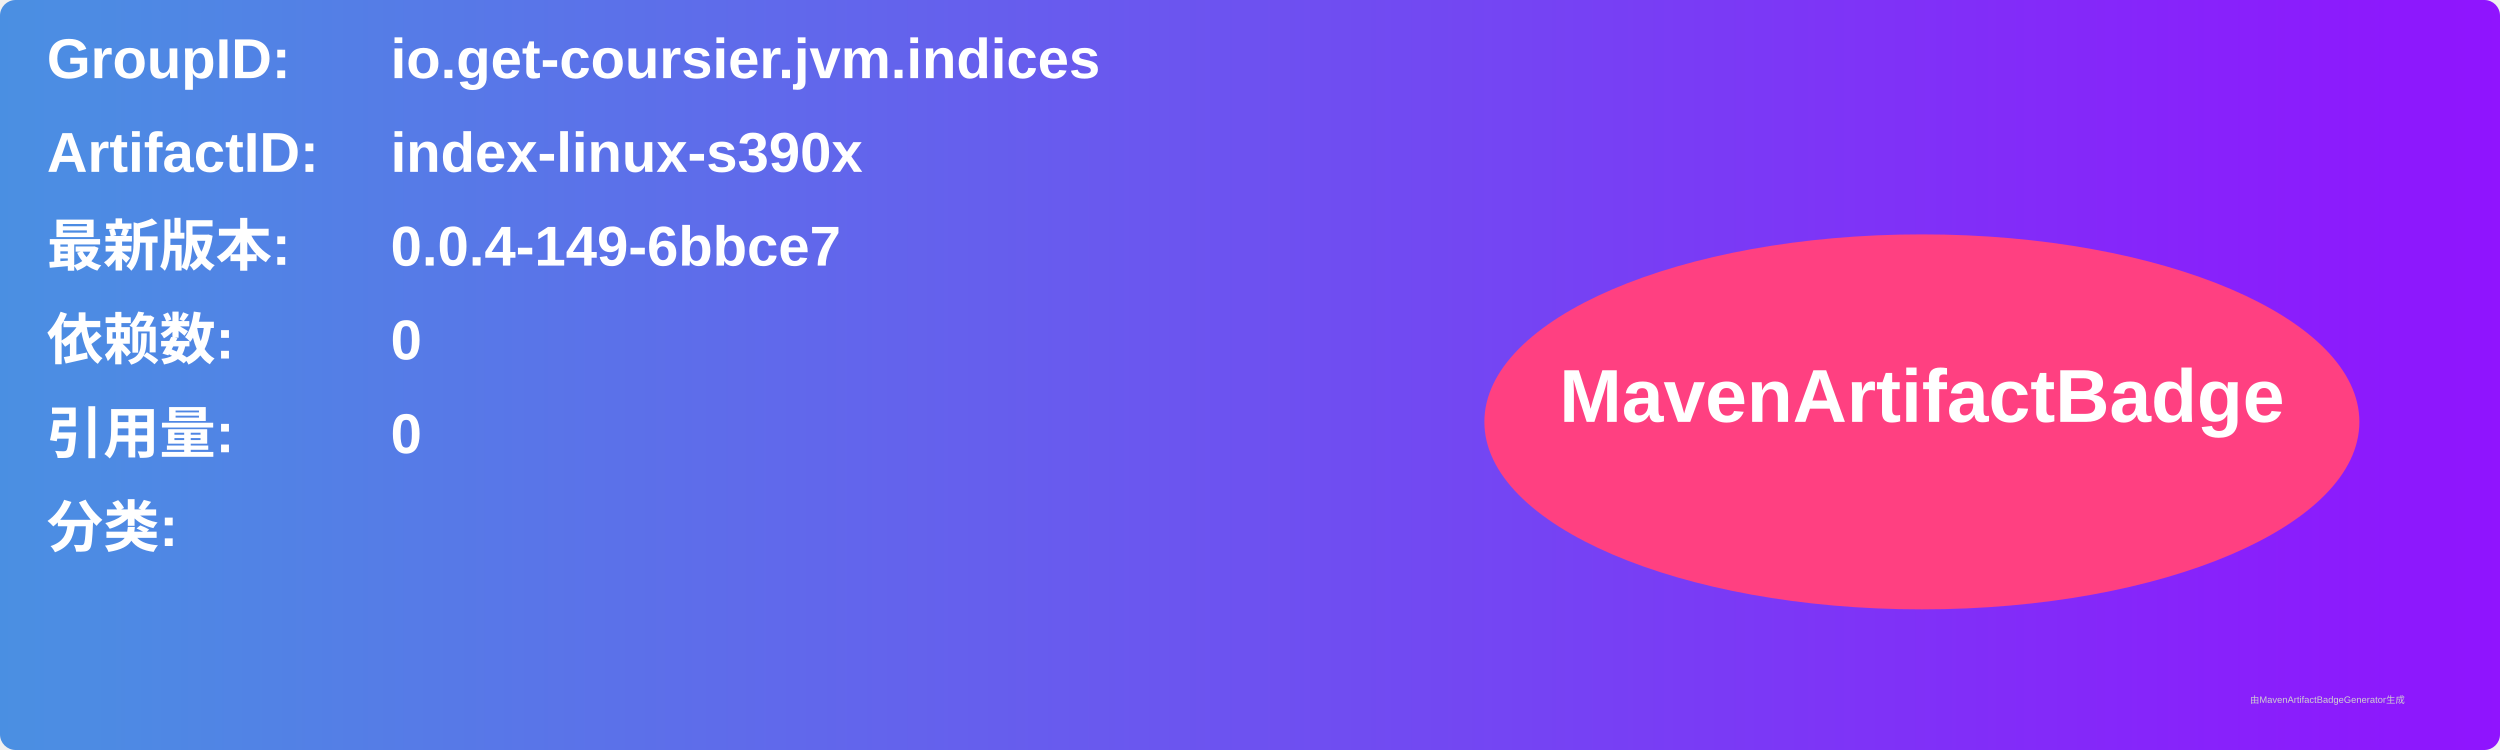
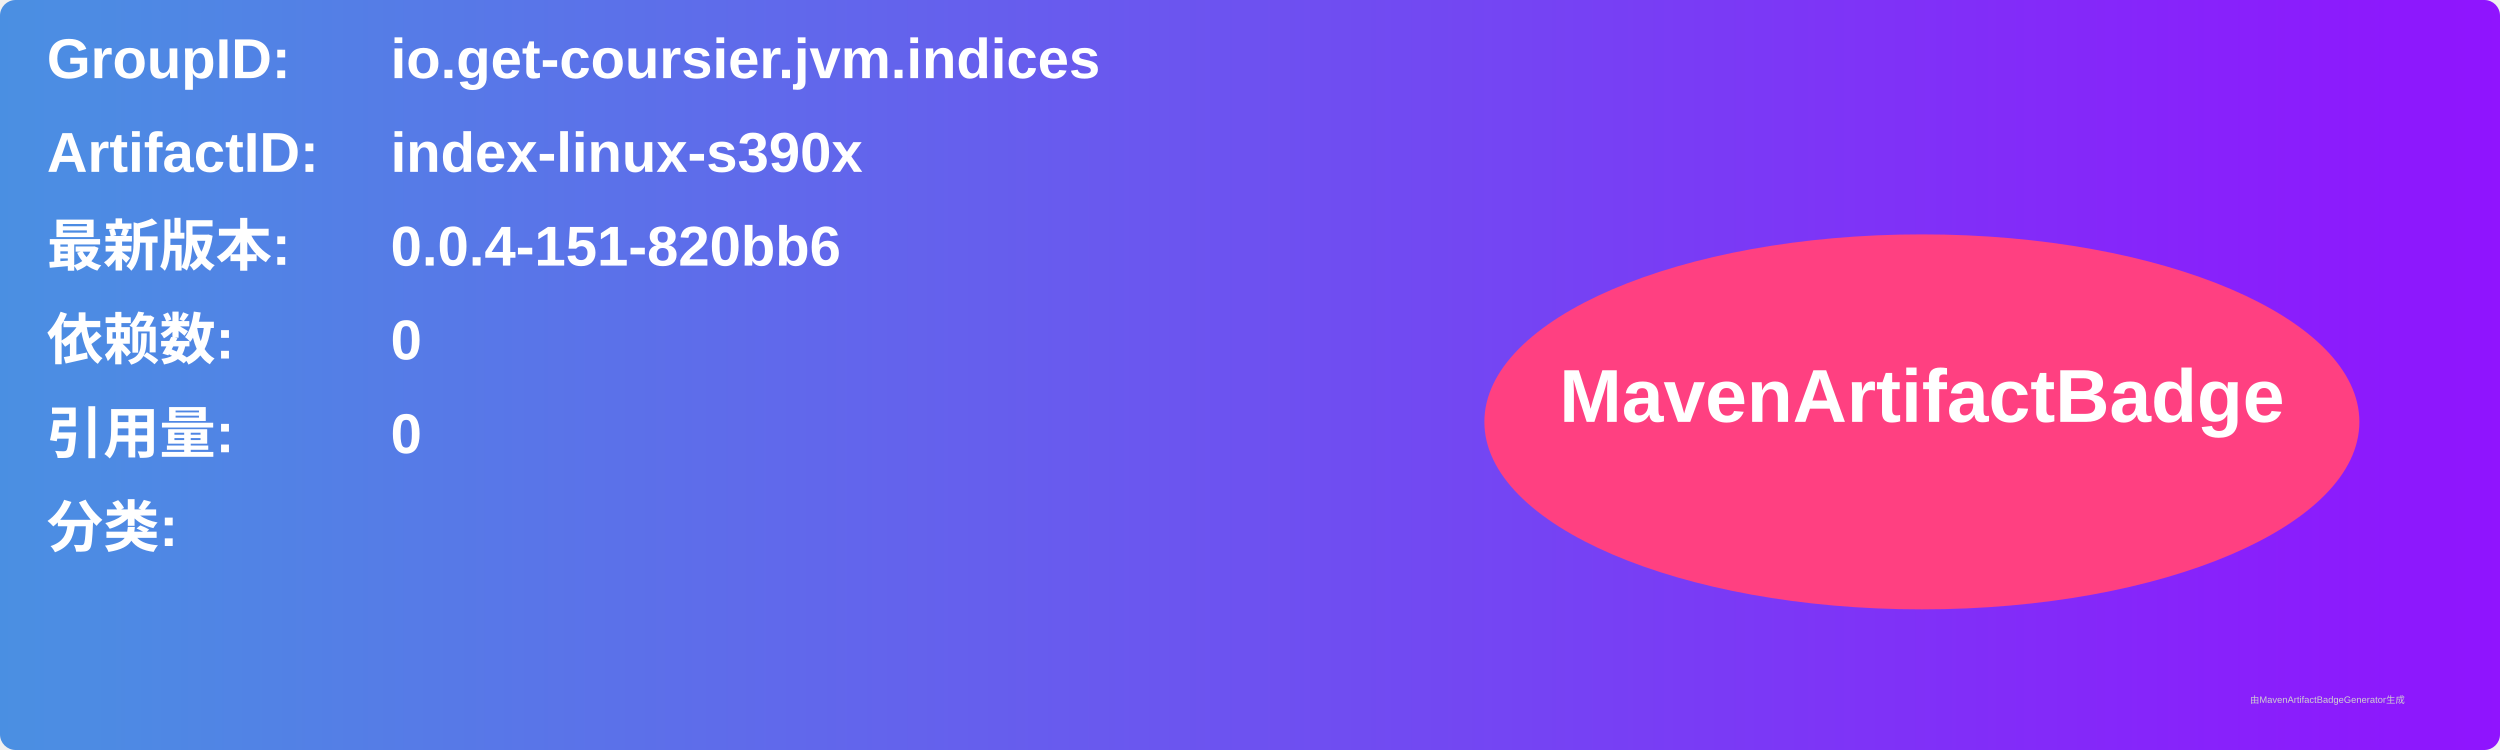
<svg xmlns="http://www.w3.org/2000/svg" width="800" height="240" viewBox="0 0 800 240">
  <linearGradient id="grad" x1="0%" y1="0%" x2="100%" y2="0%">
    <stop offset="0%" stop-color="#4a90e2" />
    <stop offset="100%" stop-color="#9013fe" />
  </linearGradient>
  <rect width="100%" height="100%" rx="5" ry="5" fill="url(#grad)" />
  <g transform="translate(15, 15)">
    <text x="0" y="10" font-family="Arial" font-size="18" fill="white" font-weight="bold" width="260">GroupID:</text>
    <text x="110" y="10" font-family="Arial" font-size="18" fill="white" font-weight="bold" width="460">io.get-coursier.jvm.indices</text>
    <text x="0" y="40" font-family="Arial" font-size="18" fill="white" font-weight="bold" width="260">ArtifactID:</text>
    <text x="110" y="40" font-family="Arial" font-size="18" fill="white" font-weight="bold" width="460">index-linux-s390x</text>
    <text x="0" y="70" font-family="Arial" font-size="18" fill="white" font-weight="bold">最新版本:</text>
    <text x="110" y="70" font-family="Arial" font-size="18" fill="white" font-weight="bold">
-       <tspan font-weight="bold">0.0.4-149-6bbce7</tspan>
+       <tspan font-weight="bold">0.0.4-151-820bb6</tspan>
    </text>
    <text x="0" y="100" font-family="Arial" font-size="18" fill="white" font-weight="bold">依赖数: </text>
    <text x="110" y="100" font-family="Arial" font-size="18" fill="white">
      <tspan font-weight="bold">0</tspan>
    </text>
    <text x="0" y="130" font-family="Arial" font-size="18" fill="white" font-weight="bold">引用量: </text>
    <text x="110" y="130" font-family="Arial" font-size="18" fill="white">
      <tspan font-weight="bold">0</tspan>
    </text>
    <text x="0" y="160" font-family="Arial" font-size="18" fill="white" font-weight="bold">分类:</text>
    <text x="10" y="190" font-family="Arial" font-size="10" fill="white">
      <tspan font-weight="bold" />
    </text>
    <ellipse cx="600" cy="120" rx="140" ry="60" fill="#ff4081" />
    <text x="600" y="120" text-anchor="middle" font-family="Arial" font-size="24" fill="white" font-weight="bold">MavenArtifactBadge</text>
  </g>
  <text x="720" y="225" font-family="Arial" font-size="3" fill="#d0d0d0">由MavenArtifactBadgeGenerator生成</text>
</svg>
